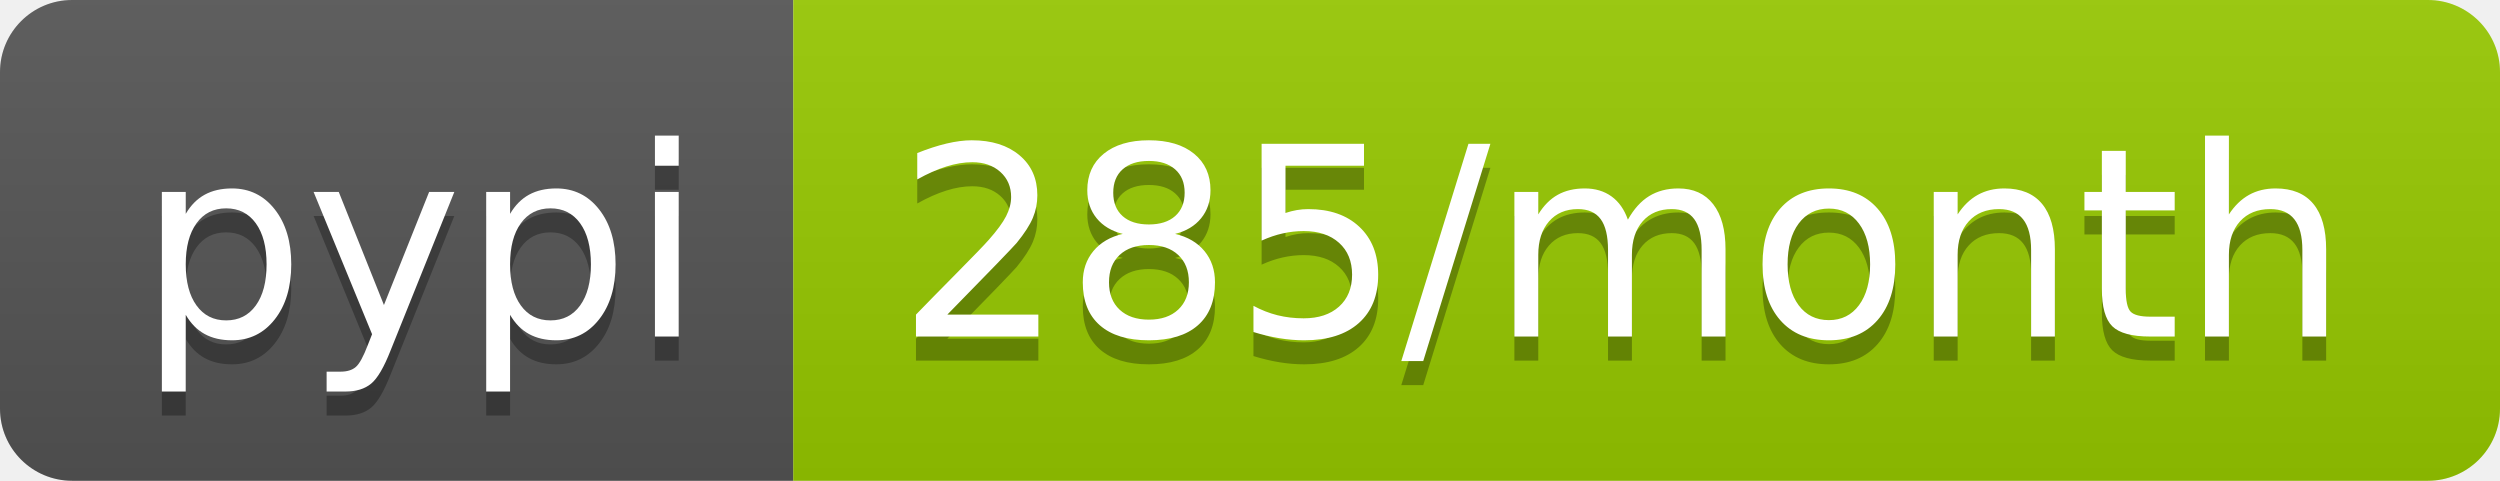
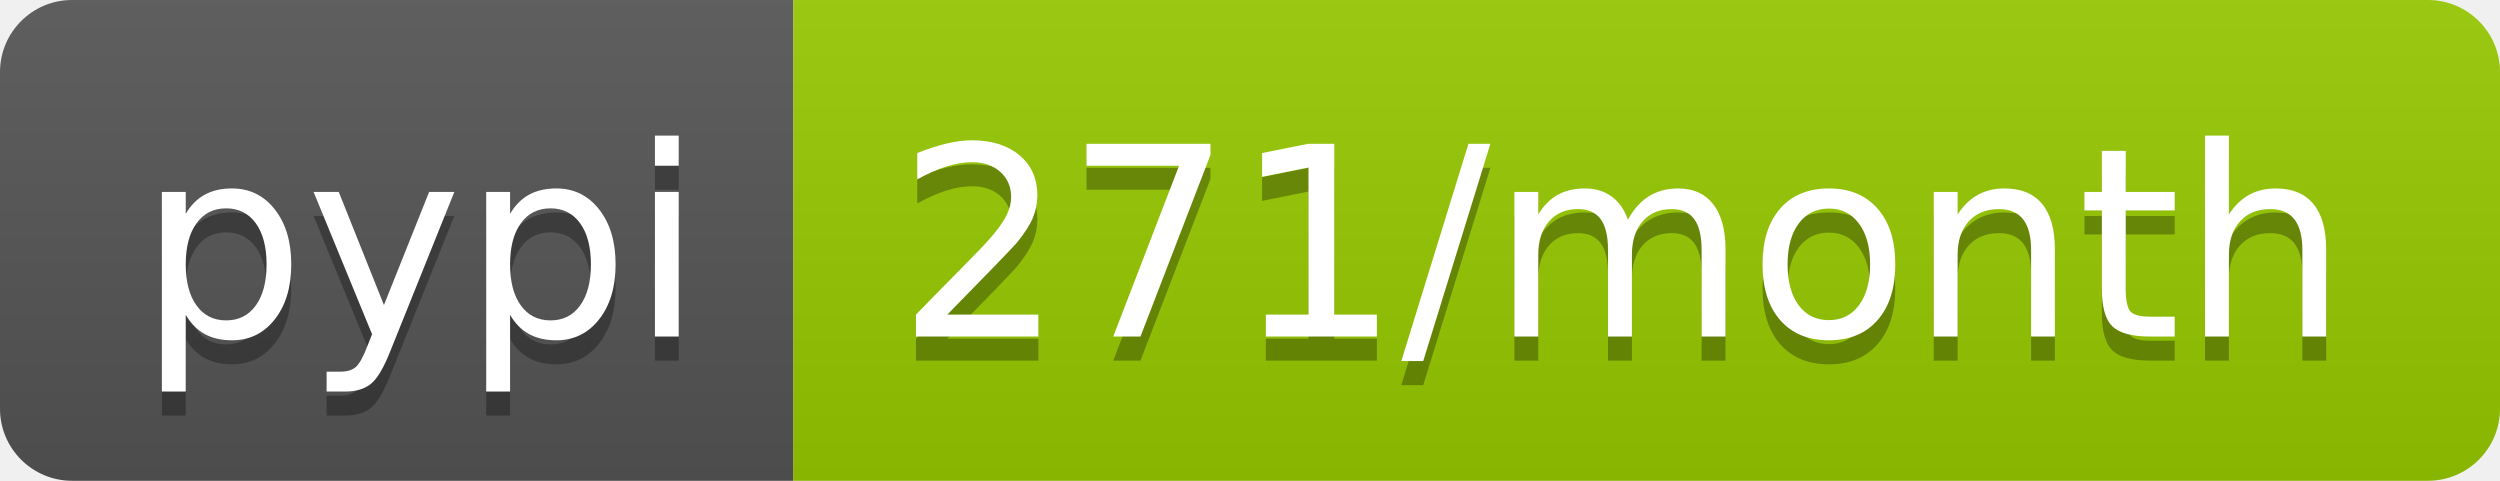
<svg xmlns="http://www.w3.org/2000/svg" width="104" height="20">
  <linearGradient id="b" x2="0" y2="100%">
    <stop offset="0" stop-color="#bbb" stop-opacity=".1" />
    <stop offset="1" stop-opacity=".1" />
  </linearGradient>
  <clipPath id="a">
    <rect width="104" height="20" rx="3" fill="#fff" />
  </clipPath>
  <g clip-path="url(#a)">
    <path fill="#555" d="M0 0h33v20H0z" />
    <path fill="#97ca00" d="M33 0h71v20H33z" />
    <path fill="url(#b)" d="M0 0h104v20H0z" />
  </g>
  <g fill="#fff" text-anchor="middle" font-family="DejaVu Sans,Verdana,Geneva,sans-serif" font-size="110">
    <text x="175" y="150" fill="#010101" fill-opacity=".3" transform="scale(.1)" textLength="230">pypi</text>
    <text x="175" y="140" transform="scale(.1)" textLength="230">pypi</text>
-     <text x="675" y="150" fill="#010101" fill-opacity=".3" transform="scale(.1)" textLength="610">285/month</text>
-     <text x="675" y="140" transform="scale(.1)" textLength="610">285/month</text>
+     <text x="675" y="150" fill="#010101" fill-opacity=".3" transform="scale(.1)" textLength="610">271/month</text>
+     <text x="675" y="140" transform="scale(.1)" textLength="610">271/month</text>
  </g>
</svg>
